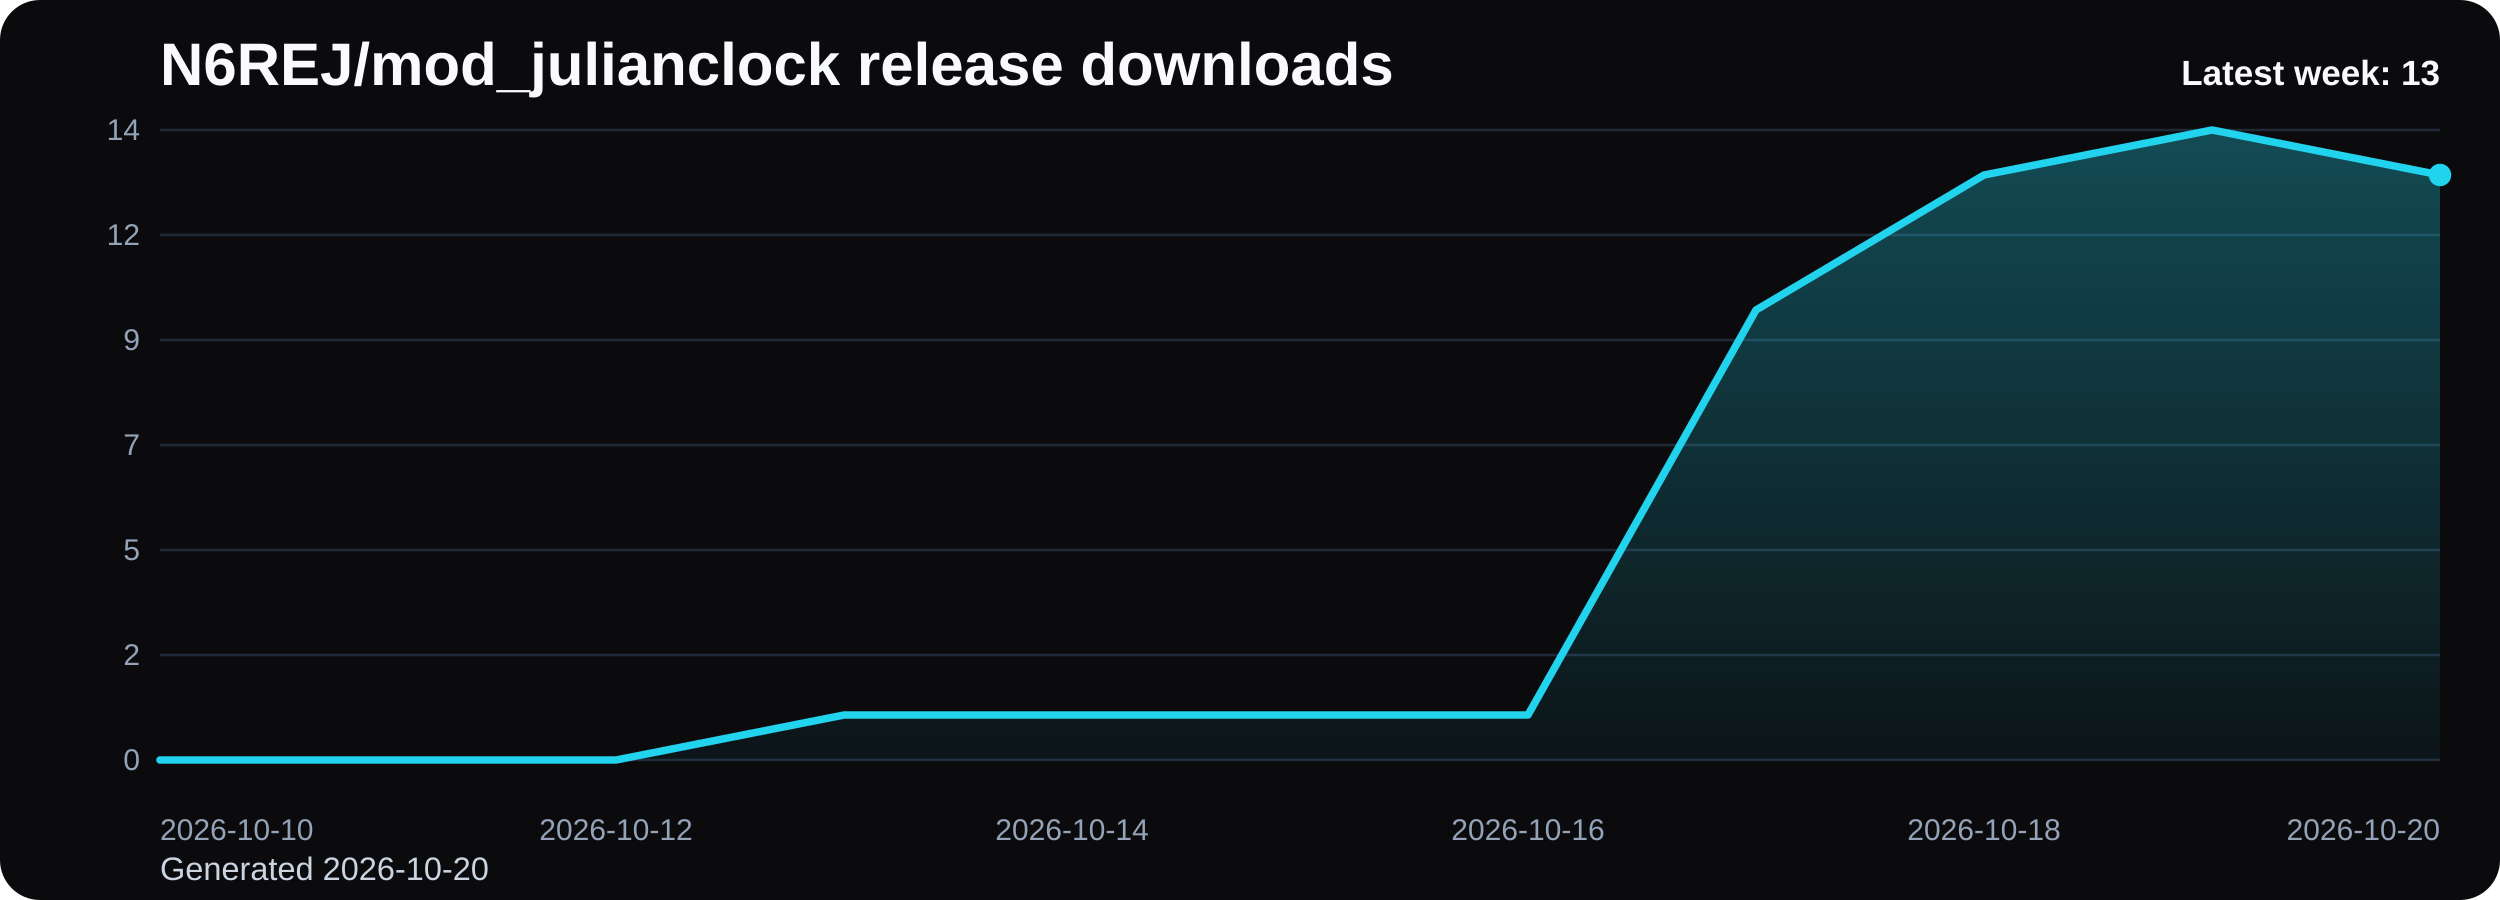
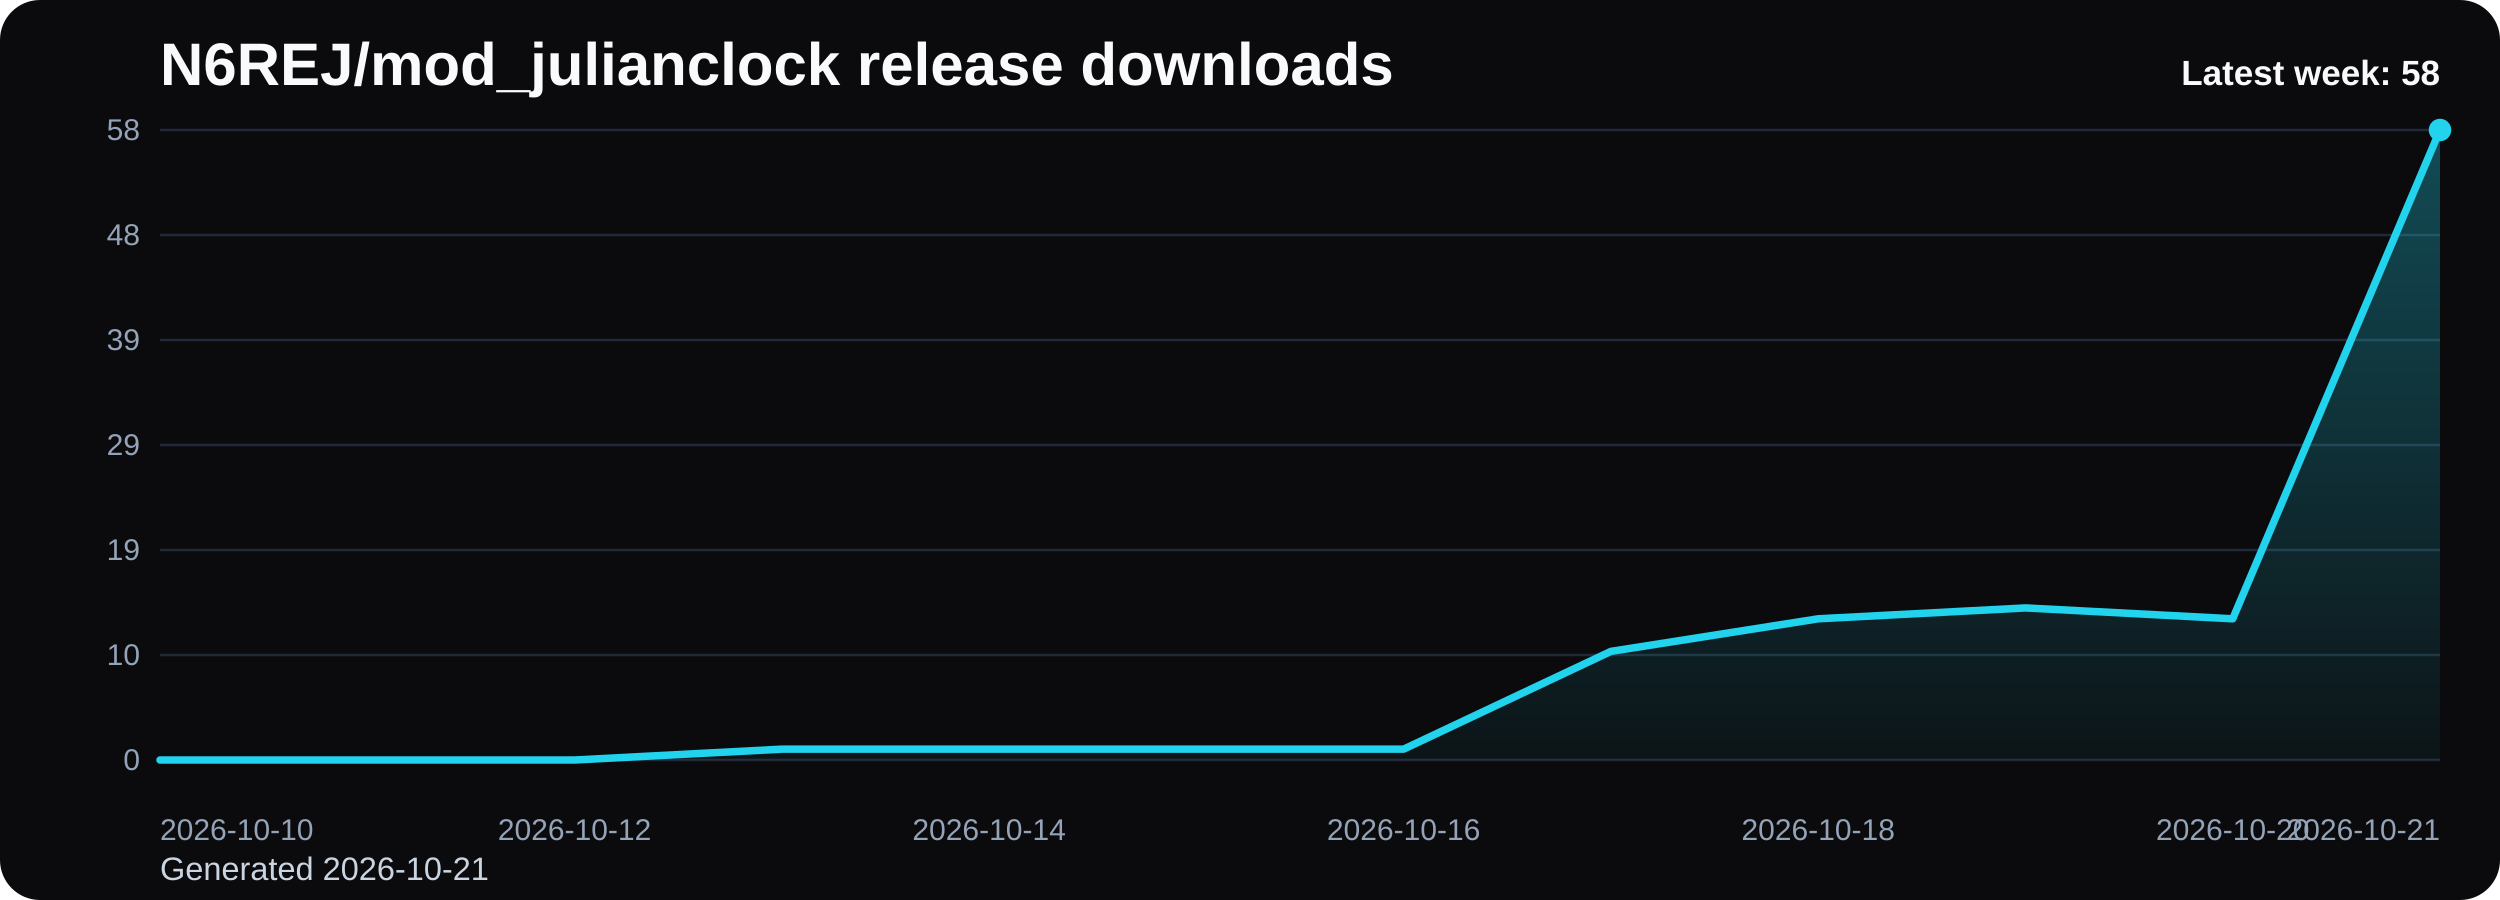
<svg xmlns="http://www.w3.org/2000/svg" viewBox="0 0 1000 360" role="img" aria-label="N6REJ/mod_julianclock release downloads chart">
  <defs>
    <linearGradient id="fill-weekly-black" x1="0" y1="0" x2="0" y2="1">
      <stop offset="0%" stop-color="#22d3ee" stop-opacity="0.32" />
      <stop offset="100%" stop-color="#22d3ee" stop-opacity="0.05" />
    </linearGradient>
    <style>
      .bg { fill: #0b0b0d; }
      .title { font: 700 24px Arial, sans-serif; fill: #f8fafc; }
      .sub { font: 400 13px Arial, sans-serif; fill: #cbd5e1; }
      .grid { stroke: #1f2937; stroke-width: 1; }
      .axis { font: 400 12px Arial, sans-serif; fill: #94a3b8; }
      .line { fill: none; stroke: #22d3ee; stroke-width: 3; stroke-linecap: round; stroke-linejoin: round; }
      .dot { fill: #22d3ee; }
      .value { font: 600 11px Arial, sans-serif; fill: #cbd5e1; }
      .latest { font: 700 14px Arial, sans-serif; fill: #f8fafc; }
    </style>
  </defs>
  <rect class="bg" x="0" y="0" width="1000" height="360" rx="16" />
  <text class="title" x="64" y="34">N6REJ/mod_julianclock release downloads</text>
-   <text class="sub" x="64" y="352">Generated 2026-10-20</text>
+   <text class="sub" x="64" y="352">Generated 2026-10-21</text>
  <line x1="64" y1="52.00" x2="976" y2="52.00" class="grid" />
-   <text x="56" y="56.00" text-anchor="end" class="axis">14</text>
+   <text x="56" y="56.00" text-anchor="end" class="axis">58</text>
  <line x1="64" y1="94.00" x2="976" y2="94.00" class="grid" />
-   <text x="56" y="98.00" text-anchor="end" class="axis">12</text>
+   <text x="56" y="98.00" text-anchor="end" class="axis">48</text>
  <line x1="64" y1="136.00" x2="976" y2="136.00" class="grid" />
-   <text x="56" y="140.00" text-anchor="end" class="axis">9</text>
+   <text x="56" y="140.00" text-anchor="end" class="axis">39</text>
  <line x1="64" y1="178.00" x2="976" y2="178.00" class="grid" />
-   <text x="56" y="182.00" text-anchor="end" class="axis">7</text>
+   <text x="56" y="182.00" text-anchor="end" class="axis">29</text>
  <line x1="64" y1="220.00" x2="976" y2="220.00" class="grid" />
-   <text x="56" y="224.00" text-anchor="end" class="axis">5</text>
+   <text x="56" y="224.00" text-anchor="end" class="axis">19</text>
  <line x1="64" y1="262.00" x2="976" y2="262.00" class="grid" />
-   <text x="56" y="266.00" text-anchor="end" class="axis">2</text>
+   <text x="56" y="266.00" text-anchor="end" class="axis">10</text>
  <line x1="64" y1="304.00" x2="976" y2="304.00" class="grid" />
  <text x="56" y="308.00" text-anchor="end" class="axis">0</text>
-   <path d="M 64.00 304 L 64.00 304.00 L 155.20 304.00 L 246.40 304.00 L 337.60 286.00 L 428.80 286.00 L 520.00 286.00 L 611.20 286.00 L 702.40 124.00 L 793.60 70.00 L 884.80 52.00 L 976.00 70.00 L 976.00 304 Z" fill="url(#fill-weekly-black)" />
-   <polyline class="line" points="64.00,304.00 155.20,304.00 246.40,304.00 337.60,286.00 428.80,286.00 520.00,286.00 611.20,286.00 702.40,124.00 793.60,70.00 884.80,52.00 976.00,70.00" />
-   <circle class="dot" cx="976.00" cy="70.00" r="4.5" />
+   <path d="M 64.00 304 L 64.00 304.00 L 146.91 304.00 L 229.82 304.00 L 312.73 299.66 L 395.64 299.66 L 478.55 299.66 L 561.45 299.66 L 644.36 260.55 L 727.27 247.52 L 810.18 243.17 L 893.09 247.52 L 976.00 52.00 L 976.00 304 Z" fill="url(#fill-weekly-black)" />
+   <polyline class="line" points="64.00,304.00 146.91,304.00 229.82,304.00 312.73,299.66 395.64,299.66 478.55,299.66 561.45,299.66 644.36,260.55 727.27,247.52 810.18,243.17 893.09,247.52 976.00,52.00" />
+   <circle class="dot" cx="976.00" cy="52.00" r="4.5" />
  <text class="axis" x="64.00" y="336" text-anchor="start">2026-10-10</text>
-   <text class="axis" x="246.40" y="336" text-anchor="middle">2026-10-12</text>
-   <text class="axis" x="428.80" y="336" text-anchor="middle">2026-10-14</text>
-   <text class="axis" x="611.20" y="336" text-anchor="middle">2026-10-16</text>
-   <text class="axis" x="793.60" y="336" text-anchor="middle">2026-10-18</text>
-   <text class="axis" x="976.00" y="336" text-anchor="end">2026-10-20</text>
-   <text class="latest" x="976" y="34" text-anchor="end">Latest week: 13</text>
+   <text class="axis" x="229.82" y="336" text-anchor="middle">2026-10-12</text>
+   <text class="axis" x="395.64" y="336" text-anchor="middle">2026-10-14</text>
+   <text class="axis" x="561.45" y="336" text-anchor="middle">2026-10-16</text>
+   <text class="axis" x="727.27" y="336" text-anchor="middle">2026-10-18</text>
+   <text class="axis" x="893.09" y="336" text-anchor="middle">2026-10-20</text>
+   <text class="axis" x="976.00" y="336" text-anchor="end">2026-10-21</text>
+   <text class="latest" x="976" y="34" text-anchor="end">Latest week: 58</text>
</svg>
